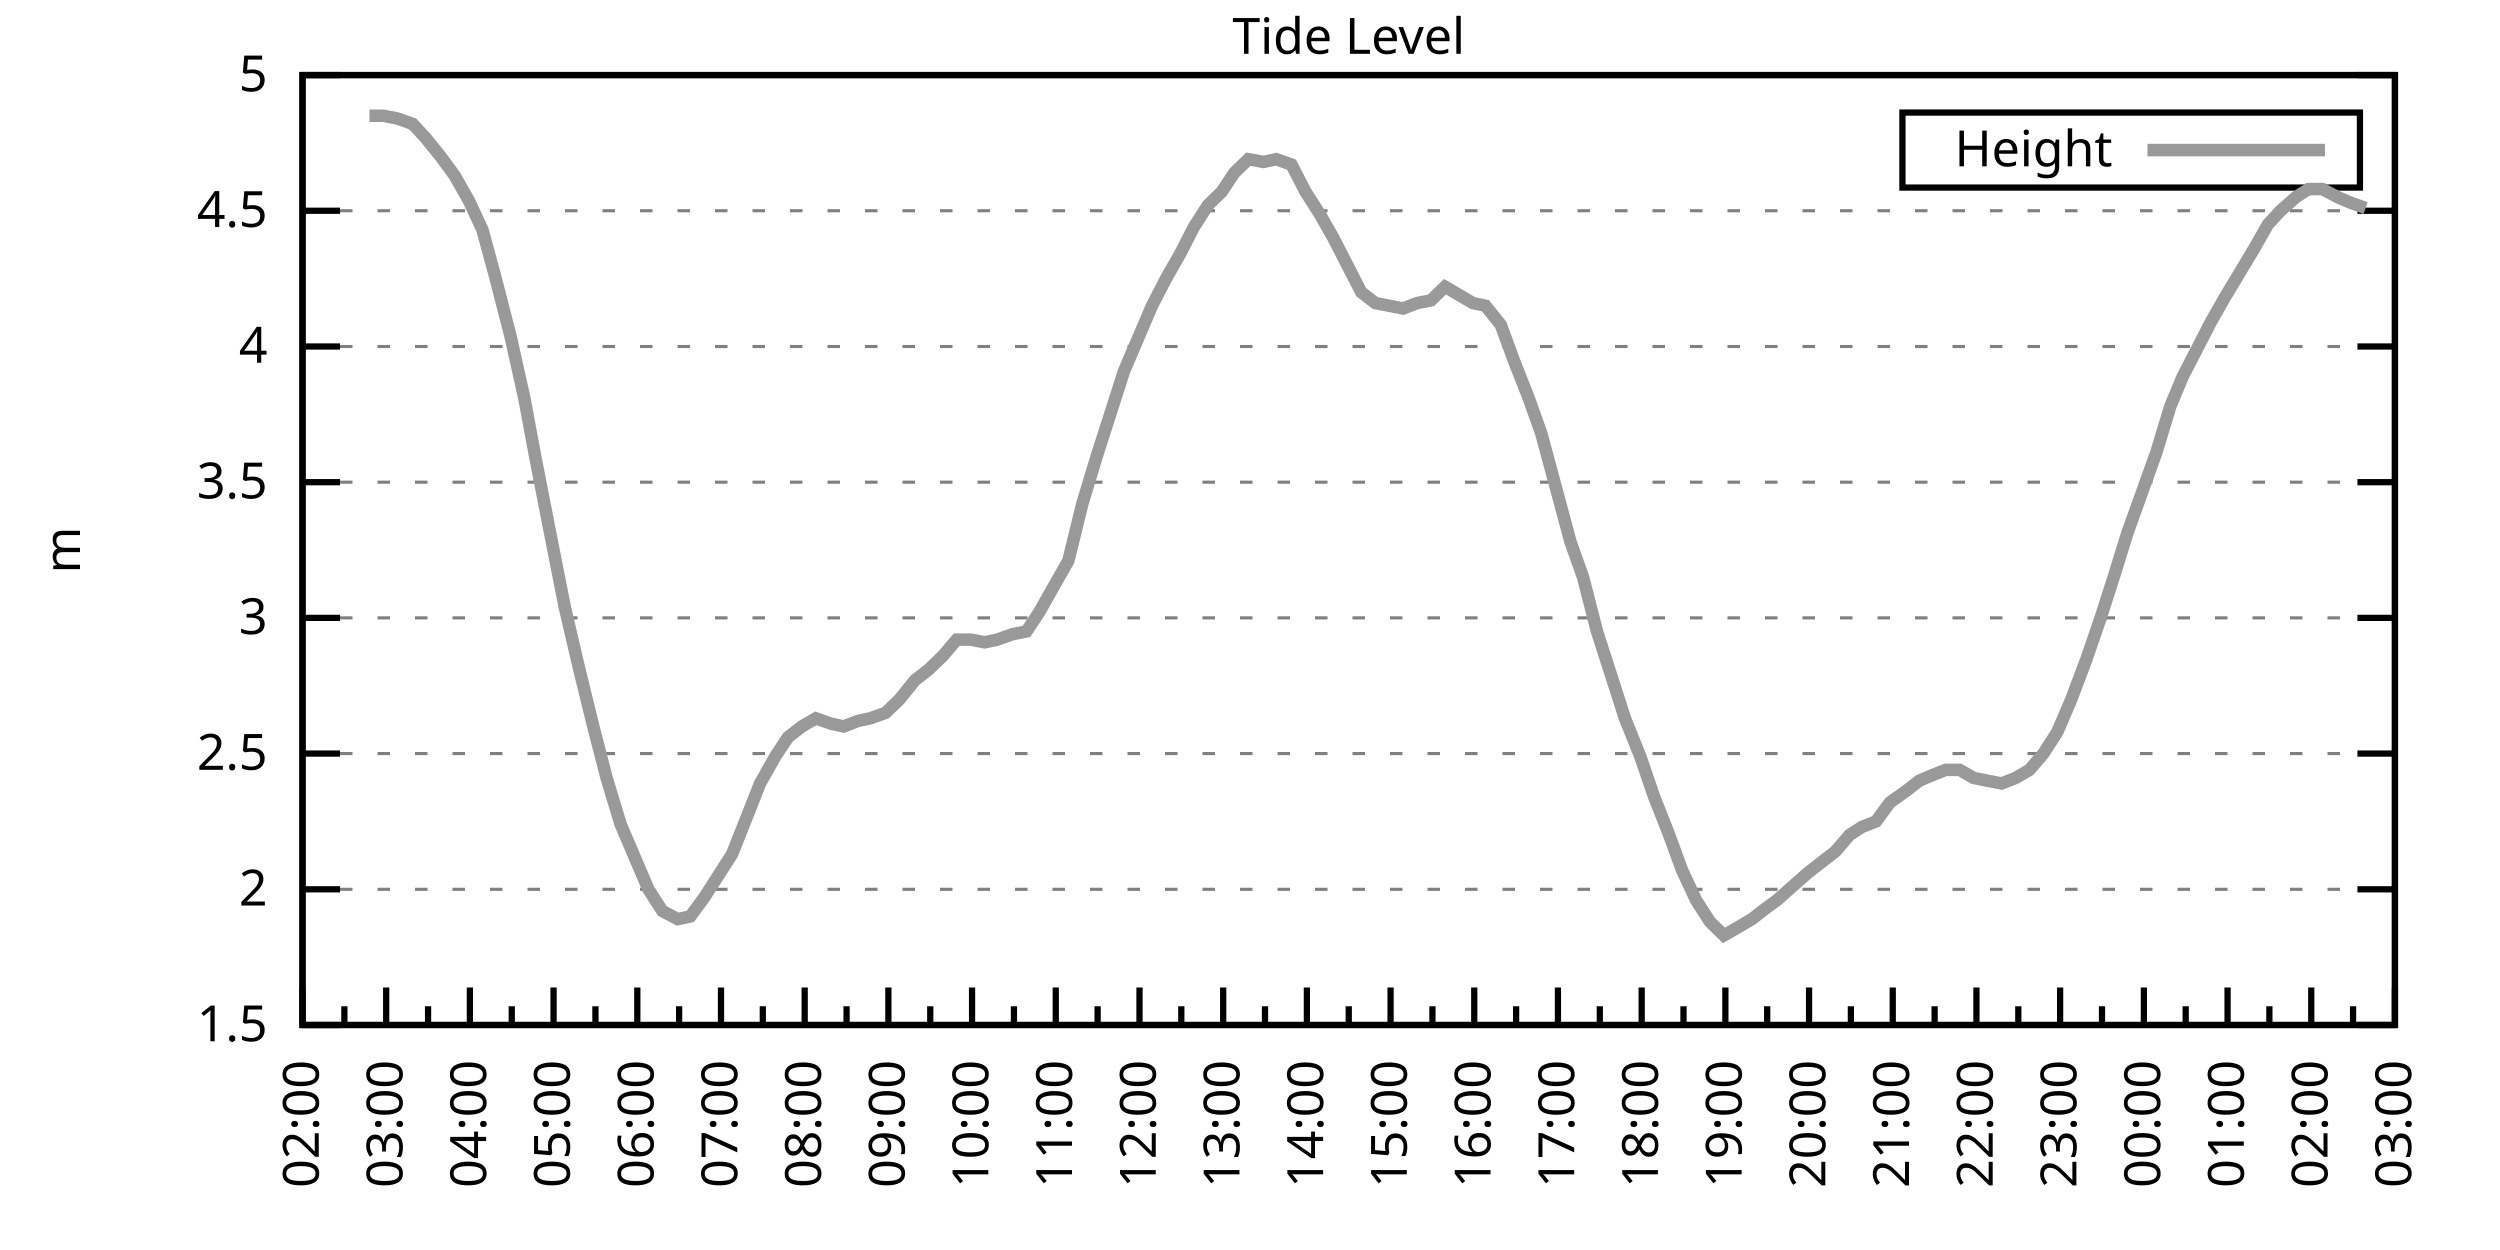
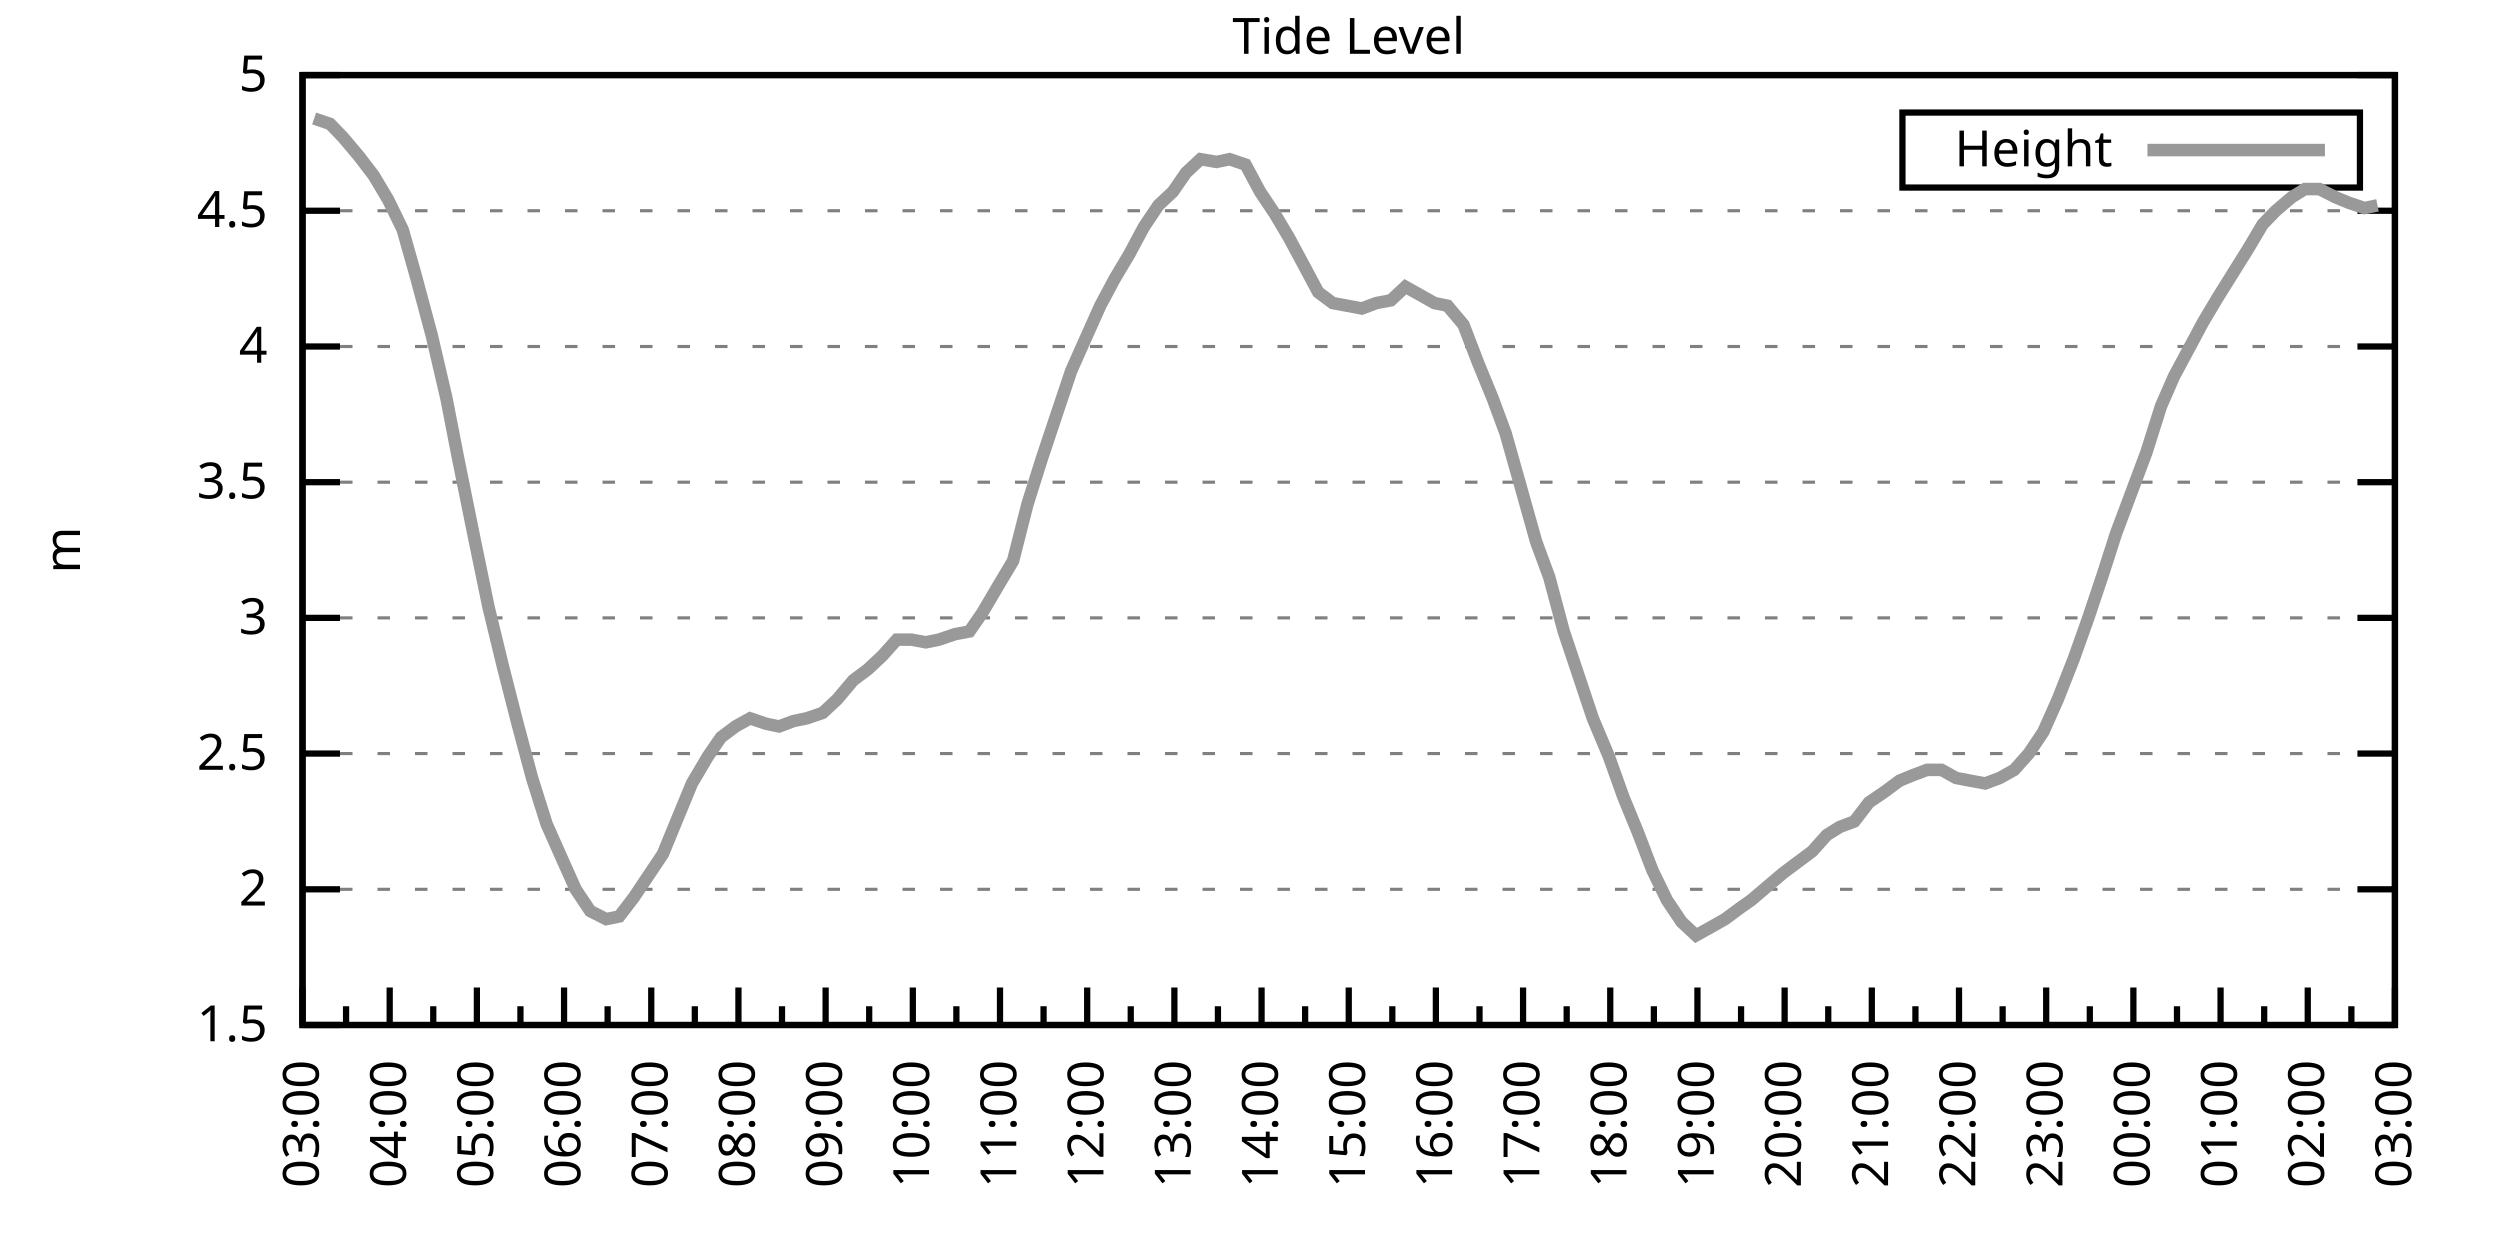
<svg xmlns="http://www.w3.org/2000/svg" xmlns:xlink="http://www.w3.org/1999/xlink" width="400" height="200" viewBox="0 0 400 200">
  <g id="gnuplot_canvas">
    <rect x="0" y="0" width="400" height="200" fill="none" />
    <defs>
      <circle id="gpDot" r="0.5" stroke-width="0.5" stroke="currentColor" />
      <path id="gpPt0" stroke-width="0.333" stroke="currentColor" d="M-1,0 h2 M0,-1 v2" />
      <path id="gpPt1" stroke-width="0.333" stroke="currentColor" d="M-1,-1 L1,1 M1,-1 L-1,1" />
      <path id="gpPt2" stroke-width="0.333" stroke="currentColor" d="M-1,0 L1,0 M0,-1 L0,1 M-1,-1 L1,1 M-1,1 L1,-1" />
      <rect id="gpPt3" stroke-width="0.333" stroke="currentColor" x="-1" y="-1" width="2" height="2" />
      <rect id="gpPt4" stroke-width="0.333" stroke="currentColor" fill="currentColor" x="-1" y="-1" width="2" height="2" />
      <circle id="gpPt5" stroke-width="0.333" stroke="currentColor" cx="0" cy="0" r="1" />
      <use xlink:href="#gpPt5" id="gpPt6" fill="currentColor" stroke="none" />
      <path id="gpPt7" stroke-width="0.333" stroke="currentColor" d="M0,-1.33 L-1.33,0.67 L1.33,0.67 z" />
      <use xlink:href="#gpPt7" id="gpPt8" fill="currentColor" stroke="none" />
      <use xlink:href="#gpPt7" id="gpPt9" stroke="currentColor" transform="rotate(180)" />
      <use xlink:href="#gpPt9" id="gpPt10" fill="currentColor" stroke="none" />
      <use xlink:href="#gpPt3" id="gpPt11" stroke="currentColor" transform="rotate(45)" />
      <use xlink:href="#gpPt11" id="gpPt12" fill="currentColor" stroke="none" />
      <path id="gpPt13" stroke-width="0.333" stroke="currentColor" d="M0,1.330 L1.265,0.411 L0.782,-1.067 L-0.782,-1.076 L-1.265,0.411 z" />
      <use xlink:href="#gpPt13" id="gpPt14" fill="currentColor" stroke="none" />
      <filter id="textbox" filterUnits="objectBoundingBox" x="0" y="0" height="1" width="1">
        <feFlood flood-color="white" flood-opacity="1" result="bgnd" />
        <feComposite in="SourceGraphic" in2="bgnd" operator="atop" />
      </filter>
      <filter id="greybox" filterUnits="objectBoundingBox" x="0" y="0" height="1" width="1">
        <feFlood flood-color="lightgrey" flood-opacity="1" result="grey" />
        <feComposite in="SourceGraphic" in2="grey" operator="atop" />
      </filter>
    </defs>
    <g fill="none" color="white" stroke="currentColor" stroke-width="1.00" stroke-linecap="butt" stroke-linejoin="miter">
</g>
    <g fill="none" color="black" stroke="currentColor" stroke-width="1.00" stroke-linecap="butt" stroke-linejoin="miter">
      <g stroke="none" shape-rendering="crispEdges">
        <polygon fill="rgb(255, 255, 255)" points="48.40,164.00 383.18,164.00 383.18,12.02 48.40,12.02 " />
      </g>
    </g>
    <g fill="none" color="black" stroke="currentColor" stroke-width="1.00" stroke-linecap="butt" stroke-linejoin="miter">
</g>
    <g fill="none" color="black" stroke="black" stroke-width="0.50" stroke-linecap="butt" stroke-linejoin="miter">
</g>
    <g fill="none" color="gray" stroke="currentColor" stroke-width="0.50" stroke-linecap="butt" stroke-linejoin="miter">
      <path stroke="gray" stroke-dasharray="2,4" class="gridline" d="M48.40,164.00 L383.19,164.00  " />
    </g>
    <g fill="none" color="gray" stroke="gray" stroke-width="1.00" stroke-linecap="butt" stroke-linejoin="miter">
</g>
    <g fill="none" color="black" stroke="currentColor" stroke-width="1.00" stroke-linecap="butt" stroke-linejoin="miter">
      <path stroke="black" d="M48.40,164.00 L54.40,164.00 M383.19,164.00 L377.19,164.00  " />
      <g transform="translate(42.80,166.60)" stroke="none" fill="black" font-family="Sans" font-size="8.00" text-anchor="end">
        <text>
          <tspan font-family="Sans"> 1.5</tspan>
        </text>
      </g>
    </g>
    <g fill="none" color="black" stroke="currentColor" stroke-width="1.00" stroke-linecap="butt" stroke-linejoin="miter">
</g>
    <g fill="none" color="black" stroke="black" stroke-width="0.50" stroke-linecap="butt" stroke-linejoin="miter">
</g>
    <g fill="none" color="gray" stroke="currentColor" stroke-width="0.50" stroke-linecap="butt" stroke-linejoin="miter">
      <path stroke="gray" stroke-dasharray="2,4" class="gridline" d="M48.40,142.29 L383.19,142.29  " />
    </g>
    <g fill="none" color="gray" stroke="gray" stroke-width="1.00" stroke-linecap="butt" stroke-linejoin="miter">
</g>
    <g fill="none" color="black" stroke="currentColor" stroke-width="1.00" stroke-linecap="butt" stroke-linejoin="miter">
      <path stroke="black" d="M48.40,142.29 L54.40,142.29 M383.19,142.29 L377.19,142.29  " />
      <g transform="translate(42.80,144.89)" stroke="none" fill="black" font-family="Sans" font-size="8.00" text-anchor="end">
        <text>
          <tspan font-family="Sans"> 2</tspan>
        </text>
      </g>
    </g>
    <g fill="none" color="black" stroke="currentColor" stroke-width="1.00" stroke-linecap="butt" stroke-linejoin="miter">
</g>
    <g fill="none" color="black" stroke="black" stroke-width="0.50" stroke-linecap="butt" stroke-linejoin="miter">
</g>
    <g fill="none" color="gray" stroke="currentColor" stroke-width="0.50" stroke-linecap="butt" stroke-linejoin="miter">
      <path stroke="gray" stroke-dasharray="2,4" class="gridline" d="M48.40,120.57 L383.19,120.57  " />
    </g>
    <g fill="none" color="gray" stroke="gray" stroke-width="1.00" stroke-linecap="butt" stroke-linejoin="miter">
</g>
    <g fill="none" color="black" stroke="currentColor" stroke-width="1.00" stroke-linecap="butt" stroke-linejoin="miter">
      <path stroke="black" d="M48.40,120.57 L54.40,120.57 M383.19,120.57 L377.19,120.57  " />
      <g transform="translate(42.80,123.17)" stroke="none" fill="black" font-family="Sans" font-size="8.00" text-anchor="end">
        <text>
          <tspan font-family="Sans"> 2.5</tspan>
        </text>
      </g>
    </g>
    <g fill="none" color="black" stroke="currentColor" stroke-width="1.00" stroke-linecap="butt" stroke-linejoin="miter">
</g>
    <g fill="none" color="black" stroke="black" stroke-width="0.50" stroke-linecap="butt" stroke-linejoin="miter">
</g>
    <g fill="none" color="gray" stroke="currentColor" stroke-width="0.50" stroke-linecap="butt" stroke-linejoin="miter">
      <path stroke="gray" stroke-dasharray="2,4" class="gridline" d="M48.40,98.86 L383.19,98.86  " />
    </g>
    <g fill="none" color="gray" stroke="gray" stroke-width="1.00" stroke-linecap="butt" stroke-linejoin="miter">
</g>
    <g fill="none" color="black" stroke="currentColor" stroke-width="1.00" stroke-linecap="butt" stroke-linejoin="miter">
      <path stroke="black" d="M48.40,98.86 L54.40,98.86 M383.19,98.86 L377.19,98.86  " />
      <g transform="translate(42.80,101.46)" stroke="none" fill="black" font-family="Sans" font-size="8.00" text-anchor="end">
        <text>
          <tspan font-family="Sans"> 3</tspan>
        </text>
      </g>
    </g>
    <g fill="none" color="black" stroke="currentColor" stroke-width="1.00" stroke-linecap="butt" stroke-linejoin="miter">
</g>
    <g fill="none" color="black" stroke="black" stroke-width="0.50" stroke-linecap="butt" stroke-linejoin="miter">
</g>
    <g fill="none" color="gray" stroke="currentColor" stroke-width="0.50" stroke-linecap="butt" stroke-linejoin="miter">
      <path stroke="gray" stroke-dasharray="2,4" class="gridline" d="M48.40,77.15 L383.19,77.15  " />
    </g>
    <g fill="none" color="gray" stroke="gray" stroke-width="1.00" stroke-linecap="butt" stroke-linejoin="miter">
</g>
    <g fill="none" color="black" stroke="currentColor" stroke-width="1.00" stroke-linecap="butt" stroke-linejoin="miter">
      <path stroke="black" d="M48.40,77.15 L54.40,77.15 M383.19,77.15 L377.19,77.15  " />
      <g transform="translate(42.80,79.75)" stroke="none" fill="black" font-family="Sans" font-size="8.00" text-anchor="end">
        <text>
          <tspan font-family="Sans"> 3.5</tspan>
        </text>
      </g>
    </g>
    <g fill="none" color="black" stroke="currentColor" stroke-width="1.00" stroke-linecap="butt" stroke-linejoin="miter">
</g>
    <g fill="none" color="black" stroke="black" stroke-width="0.50" stroke-linecap="butt" stroke-linejoin="miter">
</g>
    <g fill="none" color="gray" stroke="currentColor" stroke-width="0.50" stroke-linecap="butt" stroke-linejoin="miter">
      <path stroke="gray" stroke-dasharray="2,4" class="gridline" d="M48.40,55.44 L383.19,55.44  " />
    </g>
    <g fill="none" color="gray" stroke="gray" stroke-width="1.00" stroke-linecap="butt" stroke-linejoin="miter">
</g>
    <g fill="none" color="black" stroke="currentColor" stroke-width="1.00" stroke-linecap="butt" stroke-linejoin="miter">
      <path stroke="black" d="M48.40,55.44 L54.40,55.44 M383.19,55.44 L377.19,55.44  " />
      <g transform="translate(42.80,58.04)" stroke="none" fill="black" font-family="Sans" font-size="8.00" text-anchor="end">
        <text>
          <tspan font-family="Sans"> 4</tspan>
        </text>
      </g>
    </g>
    <g fill="none" color="black" stroke="currentColor" stroke-width="1.00" stroke-linecap="butt" stroke-linejoin="miter">
</g>
    <g fill="none" color="black" stroke="black" stroke-width="0.50" stroke-linecap="butt" stroke-linejoin="miter">
</g>
    <g fill="none" color="gray" stroke="currentColor" stroke-width="0.50" stroke-linecap="butt" stroke-linejoin="miter">
      <path stroke="gray" stroke-dasharray="2,4" class="gridline" d="M48.40,33.72 L383.19,33.72  " />
    </g>
    <g fill="none" color="gray" stroke="gray" stroke-width="1.00" stroke-linecap="butt" stroke-linejoin="miter">
</g>
    <g fill="none" color="black" stroke="currentColor" stroke-width="1.00" stroke-linecap="butt" stroke-linejoin="miter">
      <path stroke="black" d="M48.40,33.72 L54.40,33.72 M383.19,33.72 L377.19,33.72  " />
      <g transform="translate(42.80,36.32)" stroke="none" fill="black" font-family="Sans" font-size="8.00" text-anchor="end">
        <text>
          <tspan font-family="Sans"> 4.5</tspan>
        </text>
      </g>
    </g>
    <g fill="none" color="black" stroke="currentColor" stroke-width="1.00" stroke-linecap="butt" stroke-linejoin="miter">
</g>
    <g fill="none" color="black" stroke="black" stroke-width="0.50" stroke-linecap="butt" stroke-linejoin="miter">
</g>
    <g fill="none" color="gray" stroke="currentColor" stroke-width="0.50" stroke-linecap="butt" stroke-linejoin="miter">
      <path stroke="gray" stroke-dasharray="2,4" class="gridline" d="M48.40,12.01 L383.19,12.01  " />
    </g>
    <g fill="none" color="gray" stroke="gray" stroke-width="1.00" stroke-linecap="butt" stroke-linejoin="miter">
</g>
    <g fill="none" color="black" stroke="currentColor" stroke-width="1.00" stroke-linecap="butt" stroke-linejoin="miter">
      <path stroke="black" d="M48.40,12.01 L54.40,12.01 M383.19,12.01 L377.19,12.01  " />
      <g transform="translate(42.80,14.61)" stroke="none" fill="black" font-family="Sans" font-size="8.00" text-anchor="end">
        <text>
          <tspan font-family="Sans"> 5</tspan>
        </text>
      </g>
    </g>
    <g fill="none" color="black" stroke="currentColor" stroke-width="1.00" stroke-linecap="butt" stroke-linejoin="miter">
      <path stroke="black" d="M48.40,164.00 L48.40,158.00  " />
      <g transform="translate(51.00,169.60) rotate(270)" stroke="none" fill="black" font-family="Sans" font-size="8.00" text-anchor="end">
        <text>
+           <tspan font-family="Sans">03:00</tspan>
+         </text>
+       </g>
+     </g>
+     <g fill="none" color="black" stroke="currentColor" stroke-width="1.00" stroke-linecap="butt" stroke-linejoin="miter">
+       <path stroke="black" d="M55.37,164.00 L55.37,161.00 M62.35,164.00 L62.35,158.00  " />
+       <g transform="translate(64.95,169.60) rotate(270)" stroke="none" fill="black" font-family="Sans" font-size="8.00" text-anchor="end">
+         <text>
+           <tspan font-family="Sans">04:00</tspan>
+         </text>
+       </g>
+     </g>
+     <g fill="none" color="black" stroke="currentColor" stroke-width="1.00" stroke-linecap="butt" stroke-linejoin="miter">
+       <path stroke="black" d="M69.32,164.00 L69.32,161.00 M76.30,164.00 L76.30,158.00  " />
+       <g transform="translate(78.90,169.60) rotate(270)" stroke="none" fill="black" font-family="Sans" font-size="8.00" text-anchor="end">
+         <text>
+           <tspan font-family="Sans">05:00</tspan>
+         </text>
+       </g>
+     </g>
+     <g fill="none" color="black" stroke="currentColor" stroke-width="1.00" stroke-linecap="butt" stroke-linejoin="miter">
+       <path stroke="black" d="M83.27,164.00 L83.27,161.00 M90.25,164.00 L90.25,158.00  " />
+       <g transform="translate(92.85,169.60) rotate(270)" stroke="none" fill="black" font-family="Sans" font-size="8.00" text-anchor="end">
+         <text>
+           <tspan font-family="Sans">06:00</tspan>
+         </text>
+       </g>
+     </g>
+     <g fill="none" color="black" stroke="currentColor" stroke-width="1.00" stroke-linecap="butt" stroke-linejoin="miter">
+       <path stroke="black" d="M97.22,164.00 L97.22,161.00 M104.20,164.00 L104.20,158.00  " />
+       <g transform="translate(106.80,169.60) rotate(270)" stroke="none" fill="black" font-family="Sans" font-size="8.00" text-anchor="end">
+         <text>
+           <tspan font-family="Sans">07:00</tspan>
+         </text>
+       </g>
+     </g>
+     <g fill="none" color="black" stroke="currentColor" stroke-width="1.00" stroke-linecap="butt" stroke-linejoin="miter">
+       <path stroke="black" d="M111.17,164.00 L111.17,161.00 M118.15,164.00 L118.15,158.00  " />
+       <g transform="translate(120.75,169.60) rotate(270)" stroke="none" fill="black" font-family="Sans" font-size="8.00" text-anchor="end">
+         <text>
+           <tspan font-family="Sans">08:00</tspan>
+         </text>
+       </g>
+     </g>
+     <g fill="none" color="black" stroke="currentColor" stroke-width="1.00" stroke-linecap="butt" stroke-linejoin="miter">
+       <path stroke="black" d="M125.12,164.00 L125.12,161.00 M132.10,164.00 L132.10,158.00  " />
+       <g transform="translate(134.70,169.60) rotate(270)" stroke="none" fill="black" font-family="Sans" font-size="8.00" text-anchor="end">
+         <text>
+           <tspan font-family="Sans">09:00</tspan>
+         </text>
+       </g>
+     </g>
+     <g fill="none" color="black" stroke="currentColor" stroke-width="1.00" stroke-linecap="butt" stroke-linejoin="miter">
+       <path stroke="black" d="M139.07,164.00 L139.07,161.00 M146.05,164.00 L146.05,158.00  " />
+       <g transform="translate(148.65,169.60) rotate(270)" stroke="none" fill="black" font-family="Sans" font-size="8.00" text-anchor="end">
+         <text>
+           <tspan font-family="Sans">10:00</tspan>
+         </text>
+       </g>
+     </g>
+     <g fill="none" color="black" stroke="currentColor" stroke-width="1.00" stroke-linecap="butt" stroke-linejoin="miter">
+       <path stroke="black" d="M153.02,164.00 L153.02,161.00 M160.00,164.00 L160.00,158.00  " />
+       <g transform="translate(162.60,169.60) rotate(270)" stroke="none" fill="black" font-family="Sans" font-size="8.00" text-anchor="end">
+         <text>
+           <tspan font-family="Sans">11:00</tspan>
+         </text>
+       </g>
+     </g>
+     <g fill="none" color="black" stroke="currentColor" stroke-width="1.00" stroke-linecap="butt" stroke-linejoin="miter">
+       <path stroke="black" d="M166.97,164.00 L166.97,161.00 M173.95,164.00 L173.95,158.00  " />
+       <g transform="translate(176.55,169.60) rotate(270)" stroke="none" fill="black" font-family="Sans" font-size="8.00" text-anchor="end">
+         <text>
+           <tspan font-family="Sans">12:00</tspan>
+         </text>
+       </g>
+     </g>
+     <g fill="none" color="black" stroke="currentColor" stroke-width="1.00" stroke-linecap="butt" stroke-linejoin="miter">
+       <path stroke="black" d="M180.92,164.00 L180.92,161.00 M187.90,164.00 L187.90,158.00  " />
+       <g transform="translate(190.50,169.60) rotate(270)" stroke="none" fill="black" font-family="Sans" font-size="8.00" text-anchor="end">
+         <text>
+           <tspan font-family="Sans">13:00</tspan>
+         </text>
+       </g>
+     </g>
+     <g fill="none" color="black" stroke="currentColor" stroke-width="1.00" stroke-linecap="butt" stroke-linejoin="miter">
+       <path stroke="black" d="M194.87,164.00 L194.87,161.00 M201.85,164.00 L201.85,158.00  " />
+       <g transform="translate(204.45,169.60) rotate(270)" stroke="none" fill="black" font-family="Sans" font-size="8.00" text-anchor="end">
+         <text>
+           <tspan font-family="Sans">14:00</tspan>
+         </text>
+       </g>
+     </g>
+     <g fill="none" color="black" stroke="currentColor" stroke-width="1.00" stroke-linecap="butt" stroke-linejoin="miter">
+       <path stroke="black" d="M208.82,164.00 L208.82,161.00 M215.80,164.00 L215.80,158.00  " />
+       <g transform="translate(218.40,169.60) rotate(270)" stroke="none" fill="black" font-family="Sans" font-size="8.00" text-anchor="end">
+         <text>
+           <tspan font-family="Sans">15:00</tspan>
+         </text>
+       </g>
+     </g>
+     <g fill="none" color="black" stroke="currentColor" stroke-width="1.00" stroke-linecap="butt" stroke-linejoin="miter">
+       <path stroke="black" d="M222.77,164.00 L222.77,161.00 M229.74,164.00 L229.74,158.00  " />
+       <g transform="translate(232.34,169.60) rotate(270)" stroke="none" fill="black" font-family="Sans" font-size="8.00" text-anchor="end">
+         <text>
+           <tspan font-family="Sans">16:00</tspan>
+         </text>
+       </g>
+     </g>
+     <g fill="none" color="black" stroke="currentColor" stroke-width="1.00" stroke-linecap="butt" stroke-linejoin="miter">
+       <path stroke="black" d="M236.72,164.00 L236.72,161.00 M243.69,164.00 L243.69,158.00  " />
+       <g transform="translate(246.29,169.60) rotate(270)" stroke="none" fill="black" font-family="Sans" font-size="8.00" text-anchor="end">
+         <text>
+           <tspan font-family="Sans">17:00</tspan>
+         </text>
+       </g>
+     </g>
+     <g fill="none" color="black" stroke="currentColor" stroke-width="1.00" stroke-linecap="butt" stroke-linejoin="miter">
+       <path stroke="black" d="M250.67,164.00 L250.67,161.00 M257.64,164.00 L257.64,158.00  " />
+       <g transform="translate(260.24,169.60) rotate(270)" stroke="none" fill="black" font-family="Sans" font-size="8.00" text-anchor="end">
+         <text>
+           <tspan font-family="Sans">18:00</tspan>
+         </text>
+       </g>
+     </g>
+     <g fill="none" color="black" stroke="currentColor" stroke-width="1.00" stroke-linecap="butt" stroke-linejoin="miter">
+       <path stroke="black" d="M264.62,164.00 L264.62,161.00 M271.59,164.00 L271.59,158.00  " />
+       <g transform="translate(274.19,169.60) rotate(270)" stroke="none" fill="black" font-family="Sans" font-size="8.00" text-anchor="end">
+         <text>
+           <tspan font-family="Sans">19:00</tspan>
+         </text>
+       </g>
+     </g>
+     <g fill="none" color="black" stroke="currentColor" stroke-width="1.00" stroke-linecap="butt" stroke-linejoin="miter">
+       <path stroke="black" d="M278.57,164.00 L278.57,161.00 M285.54,164.00 L285.54,158.00  " />
+       <g transform="translate(288.14,169.60) rotate(270)" stroke="none" fill="black" font-family="Sans" font-size="8.00" text-anchor="end">
+         <text>
+           <tspan font-family="Sans">20:00</tspan>
+         </text>
+       </g>
+     </g>
+     <g fill="none" color="black" stroke="currentColor" stroke-width="1.00" stroke-linecap="butt" stroke-linejoin="miter">
+       <path stroke="black" d="M292.52,164.00 L292.52,161.00 M299.49,164.00 L299.49,158.00  " />
+       <g transform="translate(302.09,169.60) rotate(270)" stroke="none" fill="black" font-family="Sans" font-size="8.00" text-anchor="end">
+         <text>
+           <tspan font-family="Sans">21:00</tspan>
+         </text>
+       </g>
+     </g>
+     <g fill="none" color="black" stroke="currentColor" stroke-width="1.00" stroke-linecap="butt" stroke-linejoin="miter">
+       <path stroke="black" d="M306.47,164.00 L306.47,161.00 M313.44,164.00 L313.44,158.00  " />
+       <g transform="translate(316.04,169.60) rotate(270)" stroke="none" fill="black" font-family="Sans" font-size="8.00" text-anchor="end">
+         <text>
+           <tspan font-family="Sans">22:00</tspan>
+         </text>
+       </g>
+     </g>
+     <g fill="none" color="black" stroke="currentColor" stroke-width="1.00" stroke-linecap="butt" stroke-linejoin="miter">
+       <path stroke="black" d="M320.42,164.00 L320.42,161.00 M327.39,164.00 L327.39,158.00  " />
+       <g transform="translate(329.99,169.60) rotate(270)" stroke="none" fill="black" font-family="Sans" font-size="8.00" text-anchor="end">
+         <text>
+           <tspan font-family="Sans">23:00</tspan>
+         </text>
+       </g>
+     </g>
+     <g fill="none" color="black" stroke="currentColor" stroke-width="1.00" stroke-linecap="butt" stroke-linejoin="miter">
+       <path stroke="black" d="M334.37,164.00 L334.37,161.00 M341.34,164.00 L341.34,158.00  " />
+       <g transform="translate(343.94,169.60) rotate(270)" stroke="none" fill="black" font-family="Sans" font-size="8.00" text-anchor="end">
+         <text>
+           <tspan font-family="Sans">00:00</tspan>
+         </text>
+       </g>
+     </g>
+     <g fill="none" color="black" stroke="currentColor" stroke-width="1.00" stroke-linecap="butt" stroke-linejoin="miter">
+       <path stroke="black" d="M348.32,164.00 L348.32,161.00 M355.29,164.00 L355.29,158.00  " />
+       <g transform="translate(357.89,169.60) rotate(270)" stroke="none" fill="black" font-family="Sans" font-size="8.00" text-anchor="end">
+         <text>
+           <tspan font-family="Sans">01:00</tspan>
+         </text>
+       </g>
+     </g>
+     <g fill="none" color="black" stroke="currentColor" stroke-width="1.00" stroke-linecap="butt" stroke-linejoin="miter">
+       <path stroke="black" d="M362.27,164.00 L362.27,161.00 M369.24,164.00 L369.24,158.00  " />
+       <g transform="translate(371.84,169.60) rotate(270)" stroke="none" fill="black" font-family="Sans" font-size="8.00" text-anchor="end">
+         <text>
          <tspan font-family="Sans">02:00</tspan>
        </text>
      </g>
    </g>
    <g fill="none" color="black" stroke="currentColor" stroke-width="1.00" stroke-linecap="butt" stroke-linejoin="miter">
-       <path stroke="black" d="M55.10,164.00 L55.10,161.00 M61.79,164.00 L61.79,158.00  " />
-       <g transform="translate(64.39,169.60) rotate(270)" stroke="none" fill="black" font-family="Sans" font-size="8.00" text-anchor="end">
-         <text>
-           <tspan font-family="Sans">03:00</tspan>
-         </text>
-       </g>
-     </g>
-     <g fill="none" color="black" stroke="currentColor" stroke-width="1.00" stroke-linecap="butt" stroke-linejoin="miter">
-       <path stroke="black" d="M68.49,164.00 L68.49,161.00 M75.18,164.00 L75.18,158.00  " />
-       <g transform="translate(77.78,169.60) rotate(270)" stroke="none" fill="black" font-family="Sans" font-size="8.00" text-anchor="end">
-         <text>
-           <tspan font-family="Sans">04:00</tspan>
-         </text>
-       </g>
-     </g>
-     <g fill="none" color="black" stroke="currentColor" stroke-width="1.00" stroke-linecap="butt" stroke-linejoin="miter">
-       <path stroke="black" d="M81.88,164.00 L81.88,161.00 M88.57,164.00 L88.57,158.00  " />
-       <g transform="translate(91.17,169.60) rotate(270)" stroke="none" fill="black" font-family="Sans" font-size="8.00" text-anchor="end">
-         <text>
-           <tspan font-family="Sans">05:00</tspan>
-         </text>
-       </g>
-     </g>
-     <g fill="none" color="black" stroke="currentColor" stroke-width="1.00" stroke-linecap="butt" stroke-linejoin="miter">
-       <path stroke="black" d="M95.27,164.00 L95.27,161.00 M101.97,164.00 L101.97,158.00  " />
-       <g transform="translate(104.57,169.60) rotate(270)" stroke="none" fill="black" font-family="Sans" font-size="8.00" text-anchor="end">
-         <text>
-           <tspan font-family="Sans">06:00</tspan>
-         </text>
-       </g>
-     </g>
-     <g fill="none" color="black" stroke="currentColor" stroke-width="1.00" stroke-linecap="butt" stroke-linejoin="miter">
-       <path stroke="black" d="M108.66,164.00 L108.66,161.00 M115.36,164.00 L115.36,158.00  " />
-       <g transform="translate(117.96,169.60) rotate(270)" stroke="none" fill="black" font-family="Sans" font-size="8.00" text-anchor="end">
-         <text>
-           <tspan font-family="Sans">07:00</tspan>
-         </text>
-       </g>
-     </g>
-     <g fill="none" color="black" stroke="currentColor" stroke-width="1.00" stroke-linecap="butt" stroke-linejoin="miter">
-       <path stroke="black" d="M122.05,164.00 L122.05,161.00 M128.75,164.00 L128.75,158.00  " />
-       <g transform="translate(131.35,169.60) rotate(270)" stroke="none" fill="black" font-family="Sans" font-size="8.00" text-anchor="end">
-         <text>
-           <tspan font-family="Sans">08:00</tspan>
-         </text>
-       </g>
-     </g>
-     <g fill="none" color="black" stroke="currentColor" stroke-width="1.00" stroke-linecap="butt" stroke-linejoin="miter">
-       <path stroke="black" d="M135.45,164.00 L135.45,161.00 M142.14,164.00 L142.14,158.00  " />
-       <g transform="translate(144.74,169.60) rotate(270)" stroke="none" fill="black" font-family="Sans" font-size="8.00" text-anchor="end">
-         <text>
-           <tspan font-family="Sans">09:00</tspan>
-         </text>
-       </g>
-     </g>
-     <g fill="none" color="black" stroke="currentColor" stroke-width="1.00" stroke-linecap="butt" stroke-linejoin="miter">
-       <path stroke="black" d="M148.84,164.00 L148.84,161.00 M155.53,164.00 L155.53,158.00  " />
-       <g transform="translate(158.13,169.60) rotate(270)" stroke="none" fill="black" font-family="Sans" font-size="8.00" text-anchor="end">
-         <text>
-           <tspan font-family="Sans">10:00</tspan>
-         </text>
-       </g>
-     </g>
-     <g fill="none" color="black" stroke="currentColor" stroke-width="1.00" stroke-linecap="butt" stroke-linejoin="miter">
-       <path stroke="black" d="M162.23,164.00 L162.23,161.00 M168.92,164.00 L168.92,158.00  " />
-       <g transform="translate(171.52,169.60) rotate(270)" stroke="none" fill="black" font-family="Sans" font-size="8.00" text-anchor="end">
-         <text>
-           <tspan font-family="Sans">11:00</tspan>
-         </text>
-       </g>
-     </g>
-     <g fill="none" color="black" stroke="currentColor" stroke-width="1.00" stroke-linecap="butt" stroke-linejoin="miter">
-       <path stroke="black" d="M175.62,164.00 L175.62,161.00 M182.32,164.00 L182.32,158.00  " />
-       <g transform="translate(184.92,169.60) rotate(270)" stroke="none" fill="black" font-family="Sans" font-size="8.00" text-anchor="end">
-         <text>
-           <tspan font-family="Sans">12:00</tspan>
-         </text>
-       </g>
-     </g>
-     <g fill="none" color="black" stroke="currentColor" stroke-width="1.00" stroke-linecap="butt" stroke-linejoin="miter">
-       <path stroke="black" d="M189.01,164.00 L189.01,161.00 M195.71,164.00 L195.71,158.00  " />
-       <g transform="translate(198.31,169.60) rotate(270)" stroke="none" fill="black" font-family="Sans" font-size="8.00" text-anchor="end">
-         <text>
-           <tspan font-family="Sans">13:00</tspan>
-         </text>
-       </g>
-     </g>
-     <g fill="none" color="black" stroke="currentColor" stroke-width="1.00" stroke-linecap="butt" stroke-linejoin="miter">
-       <path stroke="black" d="M202.40,164.00 L202.40,161.00 M209.10,164.00 L209.10,158.00  " />
-       <g transform="translate(211.70,169.60) rotate(270)" stroke="none" fill="black" font-family="Sans" font-size="8.00" text-anchor="end">
-         <text>
-           <tspan font-family="Sans">14:00</tspan>
-         </text>
-       </g>
-     </g>
-     <g fill="none" color="black" stroke="currentColor" stroke-width="1.00" stroke-linecap="butt" stroke-linejoin="miter">
-       <path stroke="black" d="M215.80,164.00 L215.80,161.00 M222.49,164.00 L222.49,158.00  " />
-       <g transform="translate(225.09,169.60) rotate(270)" stroke="none" fill="black" font-family="Sans" font-size="8.00" text-anchor="end">
-         <text>
-           <tspan font-family="Sans">15:00</tspan>
-         </text>
-       </g>
-     </g>
-     <g fill="none" color="black" stroke="currentColor" stroke-width="1.00" stroke-linecap="butt" stroke-linejoin="miter">
-       <path stroke="black" d="M229.19,164.00 L229.19,161.00 M235.88,164.00 L235.88,158.00  " />
-       <g transform="translate(238.48,169.60) rotate(270)" stroke="none" fill="black" font-family="Sans" font-size="8.00" text-anchor="end">
-         <text>
-           <tspan font-family="Sans">16:00</tspan>
-         </text>
-       </g>
-     </g>
-     <g fill="none" color="black" stroke="currentColor" stroke-width="1.00" stroke-linecap="butt" stroke-linejoin="miter">
-       <path stroke="black" d="M242.58,164.00 L242.58,161.00 M249.27,164.00 L249.27,158.00  " />
-       <g transform="translate(251.87,169.60) rotate(270)" stroke="none" fill="black" font-family="Sans" font-size="8.00" text-anchor="end">
-         <text>
-           <tspan font-family="Sans">17:00</tspan>
-         </text>
-       </g>
-     </g>
-     <g fill="none" color="black" stroke="currentColor" stroke-width="1.00" stroke-linecap="butt" stroke-linejoin="miter">
-       <path stroke="black" d="M255.97,164.00 L255.97,161.00 M262.67,164.00 L262.67,158.00  " />
-       <g transform="translate(265.27,169.60) rotate(270)" stroke="none" fill="black" font-family="Sans" font-size="8.00" text-anchor="end">
-         <text>
-           <tspan font-family="Sans">18:00</tspan>
-         </text>
-       </g>
-     </g>
-     <g fill="none" color="black" stroke="currentColor" stroke-width="1.00" stroke-linecap="butt" stroke-linejoin="miter">
-       <path stroke="black" d="M269.36,164.00 L269.36,161.00 M276.06,164.00 L276.06,158.00  " />
-       <g transform="translate(278.66,169.60) rotate(270)" stroke="none" fill="black" font-family="Sans" font-size="8.00" text-anchor="end">
-         <text>
-           <tspan font-family="Sans">19:00</tspan>
-         </text>
-       </g>
-     </g>
-     <g fill="none" color="black" stroke="currentColor" stroke-width="1.00" stroke-linecap="butt" stroke-linejoin="miter">
-       <path stroke="black" d="M282.75,164.00 L282.75,161.00 M289.45,164.00 L289.45,158.00  " />
-       <g transform="translate(292.05,169.60) rotate(270)" stroke="none" fill="black" font-family="Sans" font-size="8.00" text-anchor="end">
-         <text>
-           <tspan font-family="Sans">20:00</tspan>
-         </text>
-       </g>
-     </g>
-     <g fill="none" color="black" stroke="currentColor" stroke-width="1.00" stroke-linecap="butt" stroke-linejoin="miter">
-       <path stroke="black" d="M296.14,164.00 L296.14,161.00 M302.84,164.00 L302.84,158.00  " />
-       <g transform="translate(305.44,169.60) rotate(270)" stroke="none" fill="black" font-family="Sans" font-size="8.00" text-anchor="end">
-         <text>
-           <tspan font-family="Sans">21:00</tspan>
-         </text>
-       </g>
-     </g>
-     <g fill="none" color="black" stroke="currentColor" stroke-width="1.00" stroke-linecap="butt" stroke-linejoin="miter">
-       <path stroke="black" d="M309.54,164.00 L309.54,161.00 M316.23,164.00 L316.23,158.00  " />
-       <g transform="translate(318.83,169.60) rotate(270)" stroke="none" fill="black" font-family="Sans" font-size="8.00" text-anchor="end">
-         <text>
-           <tspan font-family="Sans">22:00</tspan>
-         </text>
-       </g>
-     </g>
-     <g fill="none" color="black" stroke="currentColor" stroke-width="1.00" stroke-linecap="butt" stroke-linejoin="miter">
-       <path stroke="black" d="M322.93,164.00 L322.93,161.00 M329.62,164.00 L329.62,158.00  " />
-       <g transform="translate(332.22,169.60) rotate(270)" stroke="none" fill="black" font-family="Sans" font-size="8.00" text-anchor="end">
-         <text>
-           <tspan font-family="Sans">23:00</tspan>
-         </text>
-       </g>
-     </g>
-     <g fill="none" color="black" stroke="currentColor" stroke-width="1.00" stroke-linecap="butt" stroke-linejoin="miter">
-       <path stroke="black" d="M336.32,164.00 L336.32,161.00 M343.02,164.00 L343.02,158.00  " />
-       <g transform="translate(345.62,169.60) rotate(270)" stroke="none" fill="black" font-family="Sans" font-size="8.00" text-anchor="end">
-         <text>
-           <tspan font-family="Sans">00:00</tspan>
-         </text>
-       </g>
-     </g>
-     <g fill="none" color="black" stroke="currentColor" stroke-width="1.00" stroke-linecap="butt" stroke-linejoin="miter">
-       <path stroke="black" d="M349.71,164.00 L349.71,161.00 M356.41,164.00 L356.41,158.00  " />
-       <g transform="translate(359.01,169.60) rotate(270)" stroke="none" fill="black" font-family="Sans" font-size="8.00" text-anchor="end">
-         <text>
-           <tspan font-family="Sans">01:00</tspan>
-         </text>
-       </g>
-     </g>
-     <g fill="none" color="black" stroke="currentColor" stroke-width="1.00" stroke-linecap="butt" stroke-linejoin="miter">
-       <path stroke="black" d="M363.10,164.00 L363.10,161.00 M369.80,164.00 L369.80,158.00  " />
-       <g transform="translate(372.40,169.60) rotate(270)" stroke="none" fill="black" font-family="Sans" font-size="8.00" text-anchor="end">
-         <text>
-           <tspan font-family="Sans">02:00</tspan>
-         </text>
-       </g>
-     </g>
-     <g fill="none" color="black" stroke="currentColor" stroke-width="1.00" stroke-linecap="butt" stroke-linejoin="miter">
-       <path stroke="black" d="M376.49,164.00 L376.49,161.00 M383.19,164.00 L383.19,158.00  " />
+       <path stroke="black" d="M376.22,164.00 L376.22,161.00 M383.19,164.00 L383.19,158.00  " />
      <g transform="translate(385.79,169.60) rotate(270)" stroke="none" fill="black" font-family="Sans" font-size="8.00" text-anchor="end">
        <text>
          <tspan font-family="Sans">03:00</tspan>
        </text>
      </g>
    </g>
    <g fill="none" color="black" stroke="currentColor" stroke-width="1.00" stroke-linecap="butt" stroke-linejoin="miter">
</g>
    <g fill="none" color="black" stroke="currentColor" stroke-width="1.00" stroke-linecap="butt" stroke-linejoin="miter">
      <path stroke="black" d="M48.40,12.01 L48.40,164.00 L383.19,164.00 L383.19,12.01 L48.40,12.01 Z  " />
    </g>
    <g fill="none" color="black" stroke="currentColor" stroke-width="1.00" stroke-linecap="butt" stroke-linejoin="miter">
      <g transform="translate(12.80,88.01) rotate(270)" stroke="none" fill="black" font-family="Sans" font-size="8.00" text-anchor="middle">
        <text>
          <tspan font-family="Sans">m</tspan>
        </text>
      </g>
    </g>
    <g fill="none" color="black" stroke="currentColor" stroke-width="1.00" stroke-linecap="butt" stroke-linejoin="miter">
</g>
    <g fill="none" color="black" stroke="currentColor" stroke-width="1.00" stroke-linecap="butt" stroke-linejoin="miter">
      <path stroke="black" d="M304.39,30.01 L304.39,18.01 L377.59,18.01 L377.59,30.01 L304.39,30.01 Z  " />
    </g>
    <g id="Tide_level_plot_1">
      <g fill="none" color="white" stroke="black" stroke-width="2.00" stroke-linecap="butt" stroke-linejoin="miter">
</g>
      <g fill="none" color="black" stroke="currentColor" stroke-width="2.00" stroke-linecap="butt" stroke-linejoin="miter">
        <g transform="translate(337.99,26.61)" stroke="none" fill="black" font-family="Sans" font-size="8.00" text-anchor="end">
          <text>
            <tspan font-family="Sans">Height</tspan>
          </text>
        </g>
      </g>
      <g fill="none" color="black" stroke="currentColor" stroke-width="2.00" stroke-linecap="butt" stroke-linejoin="miter">
-         <path stroke="rgb(153, 153, 153)" d="M343.59,24.01 L371.99,24.01 M59.11,18.52 L61.35,18.52 L63.58,18.96 L66.03,19.83 L68.04,22.00 L70.50,25.04   L72.73,28.08 L74.96,31.99 L77.19,36.76 L79.20,44.15 L81.66,53.70 L83.89,63.69 L85.67,73.24 L88.13,85.83   L90.36,97.12 L92.59,106.68 L94.82,115.80 L97.06,124.48 L99.29,131.86 L101.52,137.08 L103.75,142.29 L105.98,145.76   L108.44,147.06 L110.45,146.63 L112.68,143.59 L114.91,140.12 L117.14,136.64 L119.38,131.00 L121.61,125.35 L124.06,121.01   L126.07,117.97 L128.30,116.23 L130.54,114.93 L132.99,115.80 L135.00,116.23 L137.23,115.36 L139.24,114.93 L141.69,114.06   L143.93,111.89 L146.38,108.85 L148.61,107.11 L150.85,104.94 L153.08,102.34 L155.31,102.34 L157.54,102.77 L159.55,102.34   L162.01,101.47 L164.24,101.03 L166.25,97.99 L168.70,93.65 L170.93,89.74 L173.17,80.62 L175.40,73.24 L177.63,66.29   L179.86,59.34 L182.09,54.13 L184.32,48.92 L186.56,44.58 L188.79,40.67 L191.02,36.33 L193.25,32.85 L195.48,30.68   L197.49,27.64 L199.73,25.47 L202.18,25.91 L204.19,25.47 L206.64,26.34 L208.88,30.68 L211.11,34.16 L213.34,38.07   L215.57,42.41 L217.80,46.75 L220.04,48.49 L222.27,48.92 L224.50,49.36 L226.73,48.49 L228.96,48.05 L231.20,45.88   L233.43,47.18 L235.66,48.49 L237.67,48.92 L240.12,51.96 L242.36,58.04 L244.59,63.69 L246.60,69.33 L248.83,77.58   L251.28,86.70 L253.29,92.35 L255.52,101.03 L257.76,107.98 L259.99,114.93 L262.44,121.01 L264.67,127.52 L266.91,133.17   L269.14,139.25 L271.37,144.02 L273.60,147.50 L275.83,149.67 L278.07,148.37 L280.30,147.06 L282.53,145.33 L284.32,144.02   L286.77,141.85 L289.23,139.68 L291.46,137.94 L293.69,136.21 L295.92,133.60 L297.93,132.30 L300.16,131.43 L302.39,128.39   L304.85,126.65 L307.08,124.92 L309.09,124.05 L311.32,123.18 L313.55,123.18 L315.79,124.48 L318.02,124.92 L320.25,125.35   L322.48,124.48 L324.71,123.18 L326.95,120.57 L329.18,117.10 L331.41,111.89 L333.86,105.38 L336.10,98.86 L338.33,91.91   L340.34,85.40 L345.02,72.37 L347.26,64.99 L349.26,60.21 L351.72,55.44 L353.73,51.53 L355.96,47.62 L360.65,39.80   L362.88,35.89 L364.89,33.72 L367.34,31.55 L369.35,30.25 L371.58,30.25 L374.04,31.55 L376.05,32.42 L378.50,33.29    " />
+         <path stroke="rgb(153, 153, 153)" d="M343.59,24.01 L371.99,24.01 M50.26,18.96 L52.82,19.83 L54.91,22.00 L57.47,25.04 L59.79,28.08 L62.12,31.99   L64.44,36.76 L66.53,44.15 L69.09,53.70 L71.42,63.69 L73.28,73.24 L75.83,85.83 L78.16,97.12 L80.48,106.68   L82.81,115.80 L85.13,124.48 L87.46,131.86 L89.78,137.08 L92.11,142.29 L94.43,145.76 L96.99,147.06 L99.08,146.63   L101.41,143.59 L103.73,140.12 L106.06,136.64 L108.38,131.00 L110.71,125.35 L113.27,121.01 L115.36,117.97 L117.68,116.23   L120.01,114.93 L122.57,115.80 L124.66,116.23 L126.98,115.36 L129.08,114.93 L131.63,114.06 L133.96,111.89 L136.51,108.85   L138.84,107.11 L141.16,104.94 L143.49,102.34 L145.81,102.34 L148.14,102.77 L150.23,102.34 L152.79,101.47 L155.11,101.03   L157.21,97.99 L159.76,93.65 L162.09,89.74 L164.41,80.62 L166.74,73.24 L169.06,66.29 L171.39,59.34 L173.71,54.13   L176.04,48.92 L178.36,44.58 L180.69,40.67 L183.01,36.33 L185.34,32.85 L187.66,30.68 L189.76,27.64 L192.08,25.47   L194.64,25.91 L196.73,25.47 L199.29,26.34 L201.61,30.68 L203.94,34.16 L206.26,38.07 L208.59,42.41 L210.91,46.75   L213.24,48.49 L215.56,48.92 L217.89,49.36 L220.21,48.49 L222.54,48.05 L224.86,45.88 L227.19,47.18 L229.51,48.49   L231.60,48.92 L234.16,51.96 L236.49,58.04 L238.81,63.69 L240.90,69.33 L243.23,77.58 L245.79,86.70 L247.88,92.35   L250.20,101.03 L252.53,107.98 L254.85,114.93 L257.41,121.01 L259.74,127.52 L262.06,133.17 L264.39,139.25 L266.71,144.02   L269.04,147.50 L271.36,149.67 L273.69,148.37 L276.01,147.06 L278.34,145.33 L280.20,144.02 L282.75,141.85 L285.31,139.68   L287.64,137.94 L289.96,136.21 L292.29,133.60 L294.38,132.30 L296.70,131.43 L299.03,128.39 L301.58,126.65 L303.91,124.92   L306.00,124.05 L308.33,123.18 L310.65,123.18 L312.98,124.48 L315.30,124.92 L317.63,125.35 L319.95,124.48 L322.28,123.18   L324.60,120.57 L326.93,117.10 L329.25,111.89 L331.81,105.38 L334.13,98.86 L336.46,91.91 L338.55,85.40 L343.43,72.37   L345.76,64.99 L347.85,60.21 L350.41,55.44 L352.50,51.53 L354.83,47.62 L359.71,39.80 L362.03,35.89 L364.13,33.72   L366.68,31.55 L368.78,30.25 L371.10,30.25 L373.66,31.55 L375.75,32.42 L378.31,33.29 L380.40,32.85  " />
      </g>
    </g>
    <g fill="none" color="black" stroke="currentColor" stroke-width="2.00" stroke-linecap="butt" stroke-linejoin="miter">
</g>
    <g fill="none" color="black" stroke="black" stroke-width="1.00" stroke-linecap="butt" stroke-linejoin="miter">
</g>
    <g fill="none" color="black" stroke="currentColor" stroke-width="1.00" stroke-linecap="butt" stroke-linejoin="miter">
      <path stroke="black" d="M48.40,12.01 L48.40,164.00 L383.19,164.00 L383.19,12.01 L48.40,12.01 Z  " />
    </g>
    <g fill="none" color="black" stroke="currentColor" stroke-width="1.00" stroke-linecap="butt" stroke-linejoin="miter">
      <g transform="translate(215.79,8.61)" stroke="none" fill="black" font-family="Sans" font-size="8.00" text-anchor="middle">
        <text>
          <tspan font-family="Sans">Tide Level</tspan>
        </text>
      </g>
    </g>
    <g fill="none" color="black" stroke="currentColor" stroke-width="1.00" stroke-linecap="butt" stroke-linejoin="miter">
</g>
  </g>
</svg>
